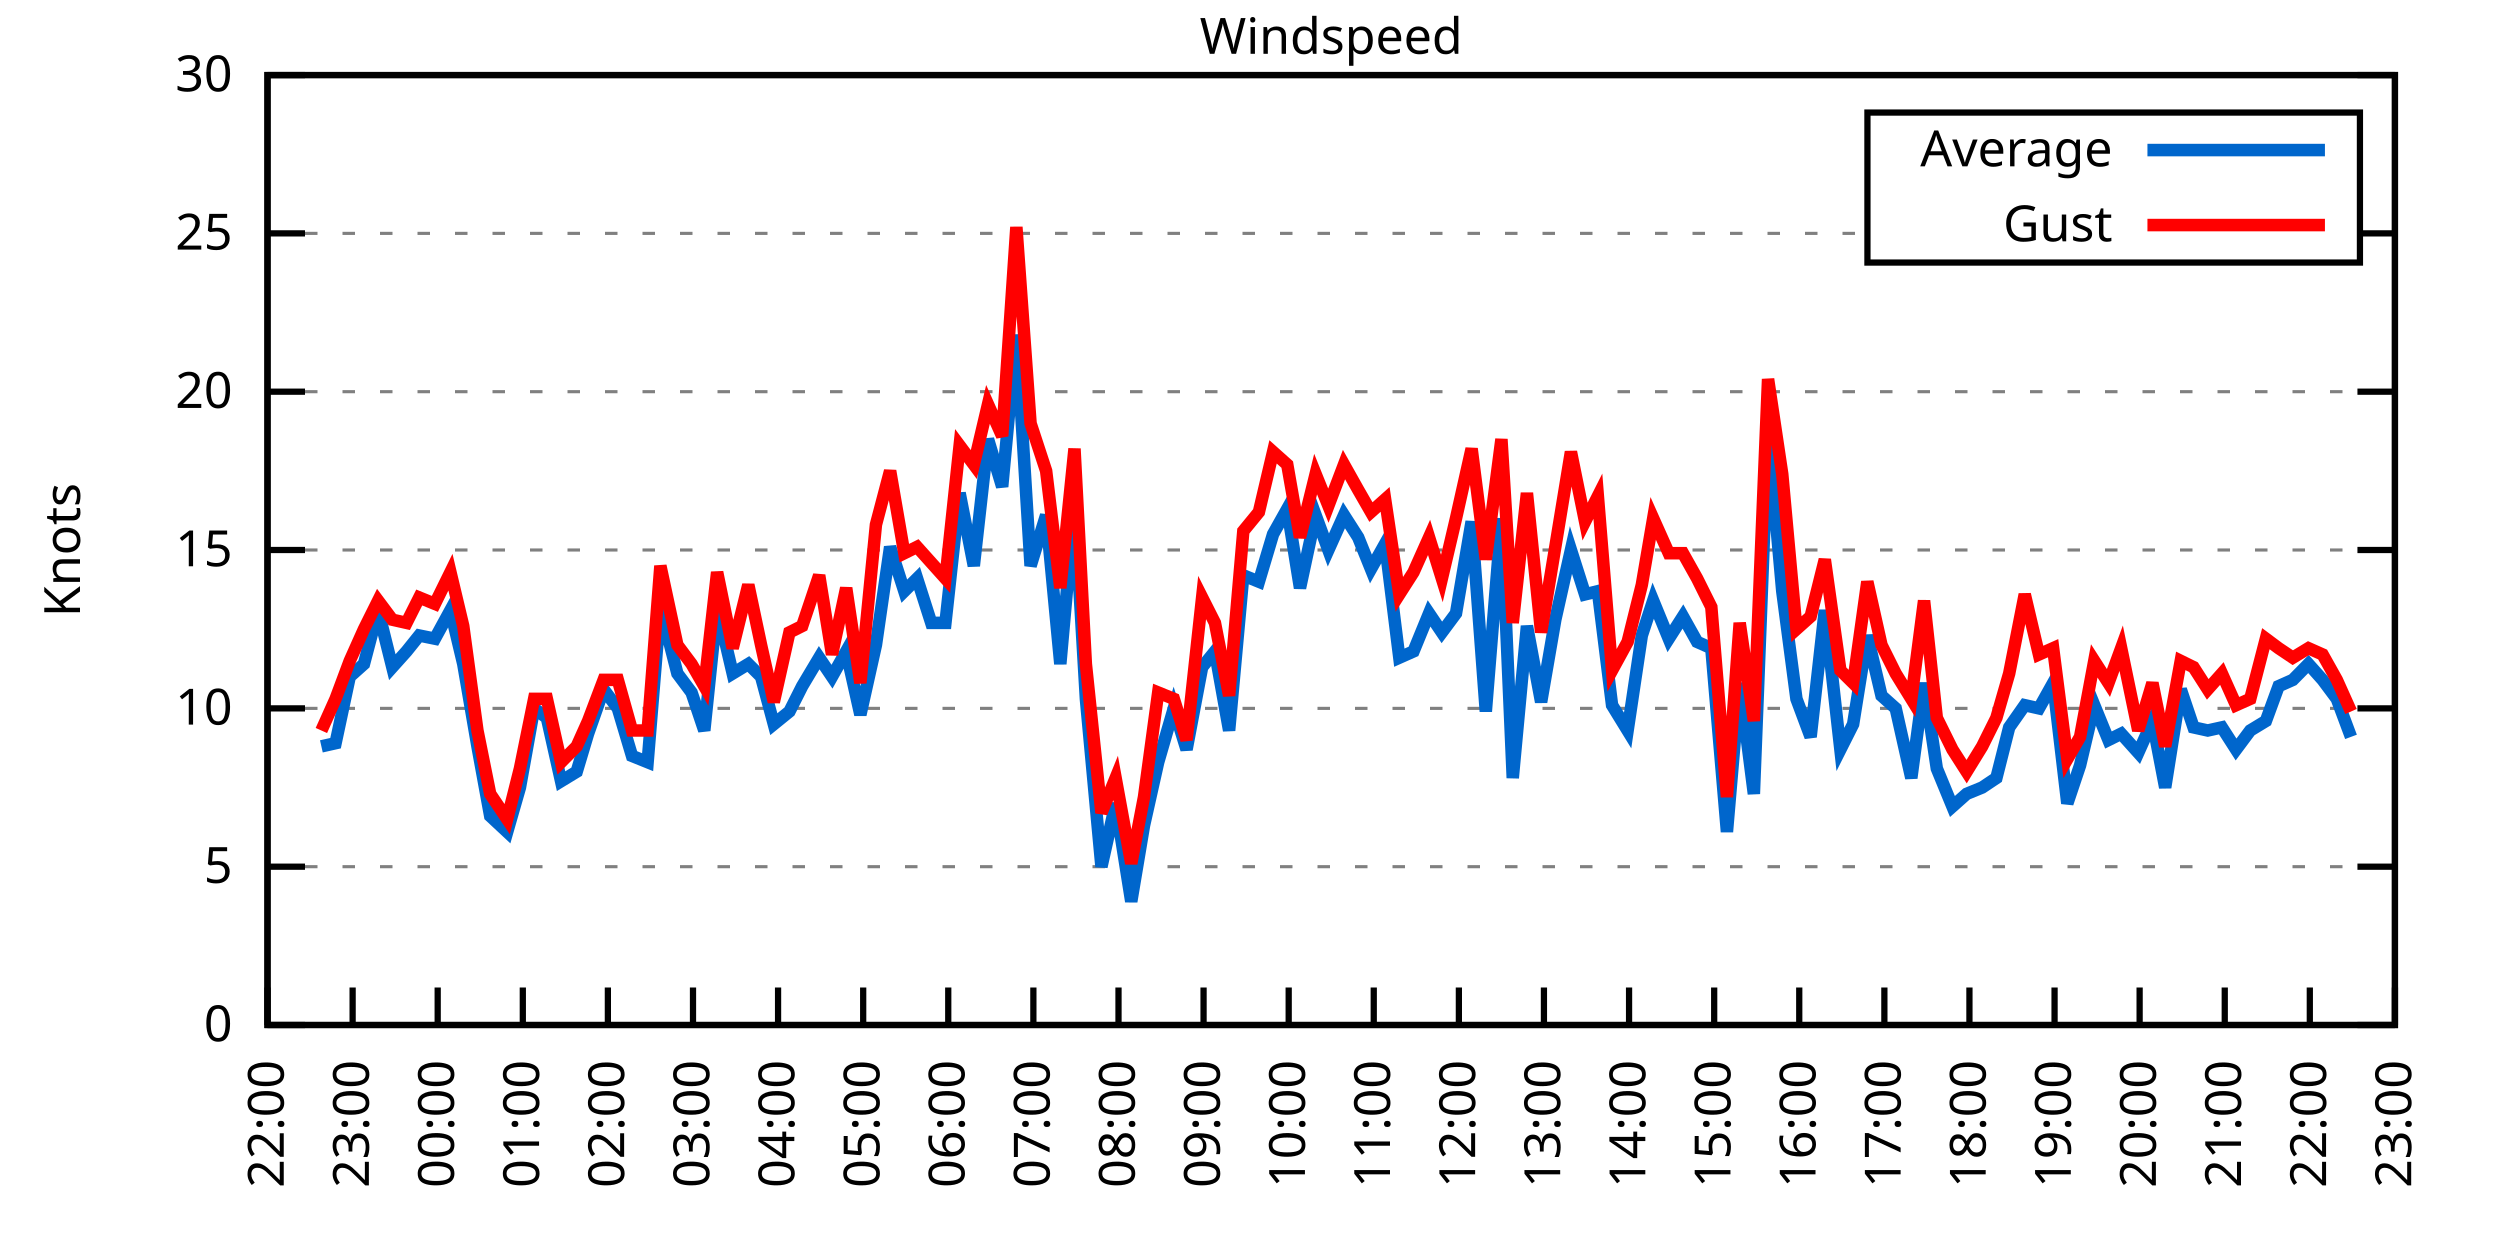
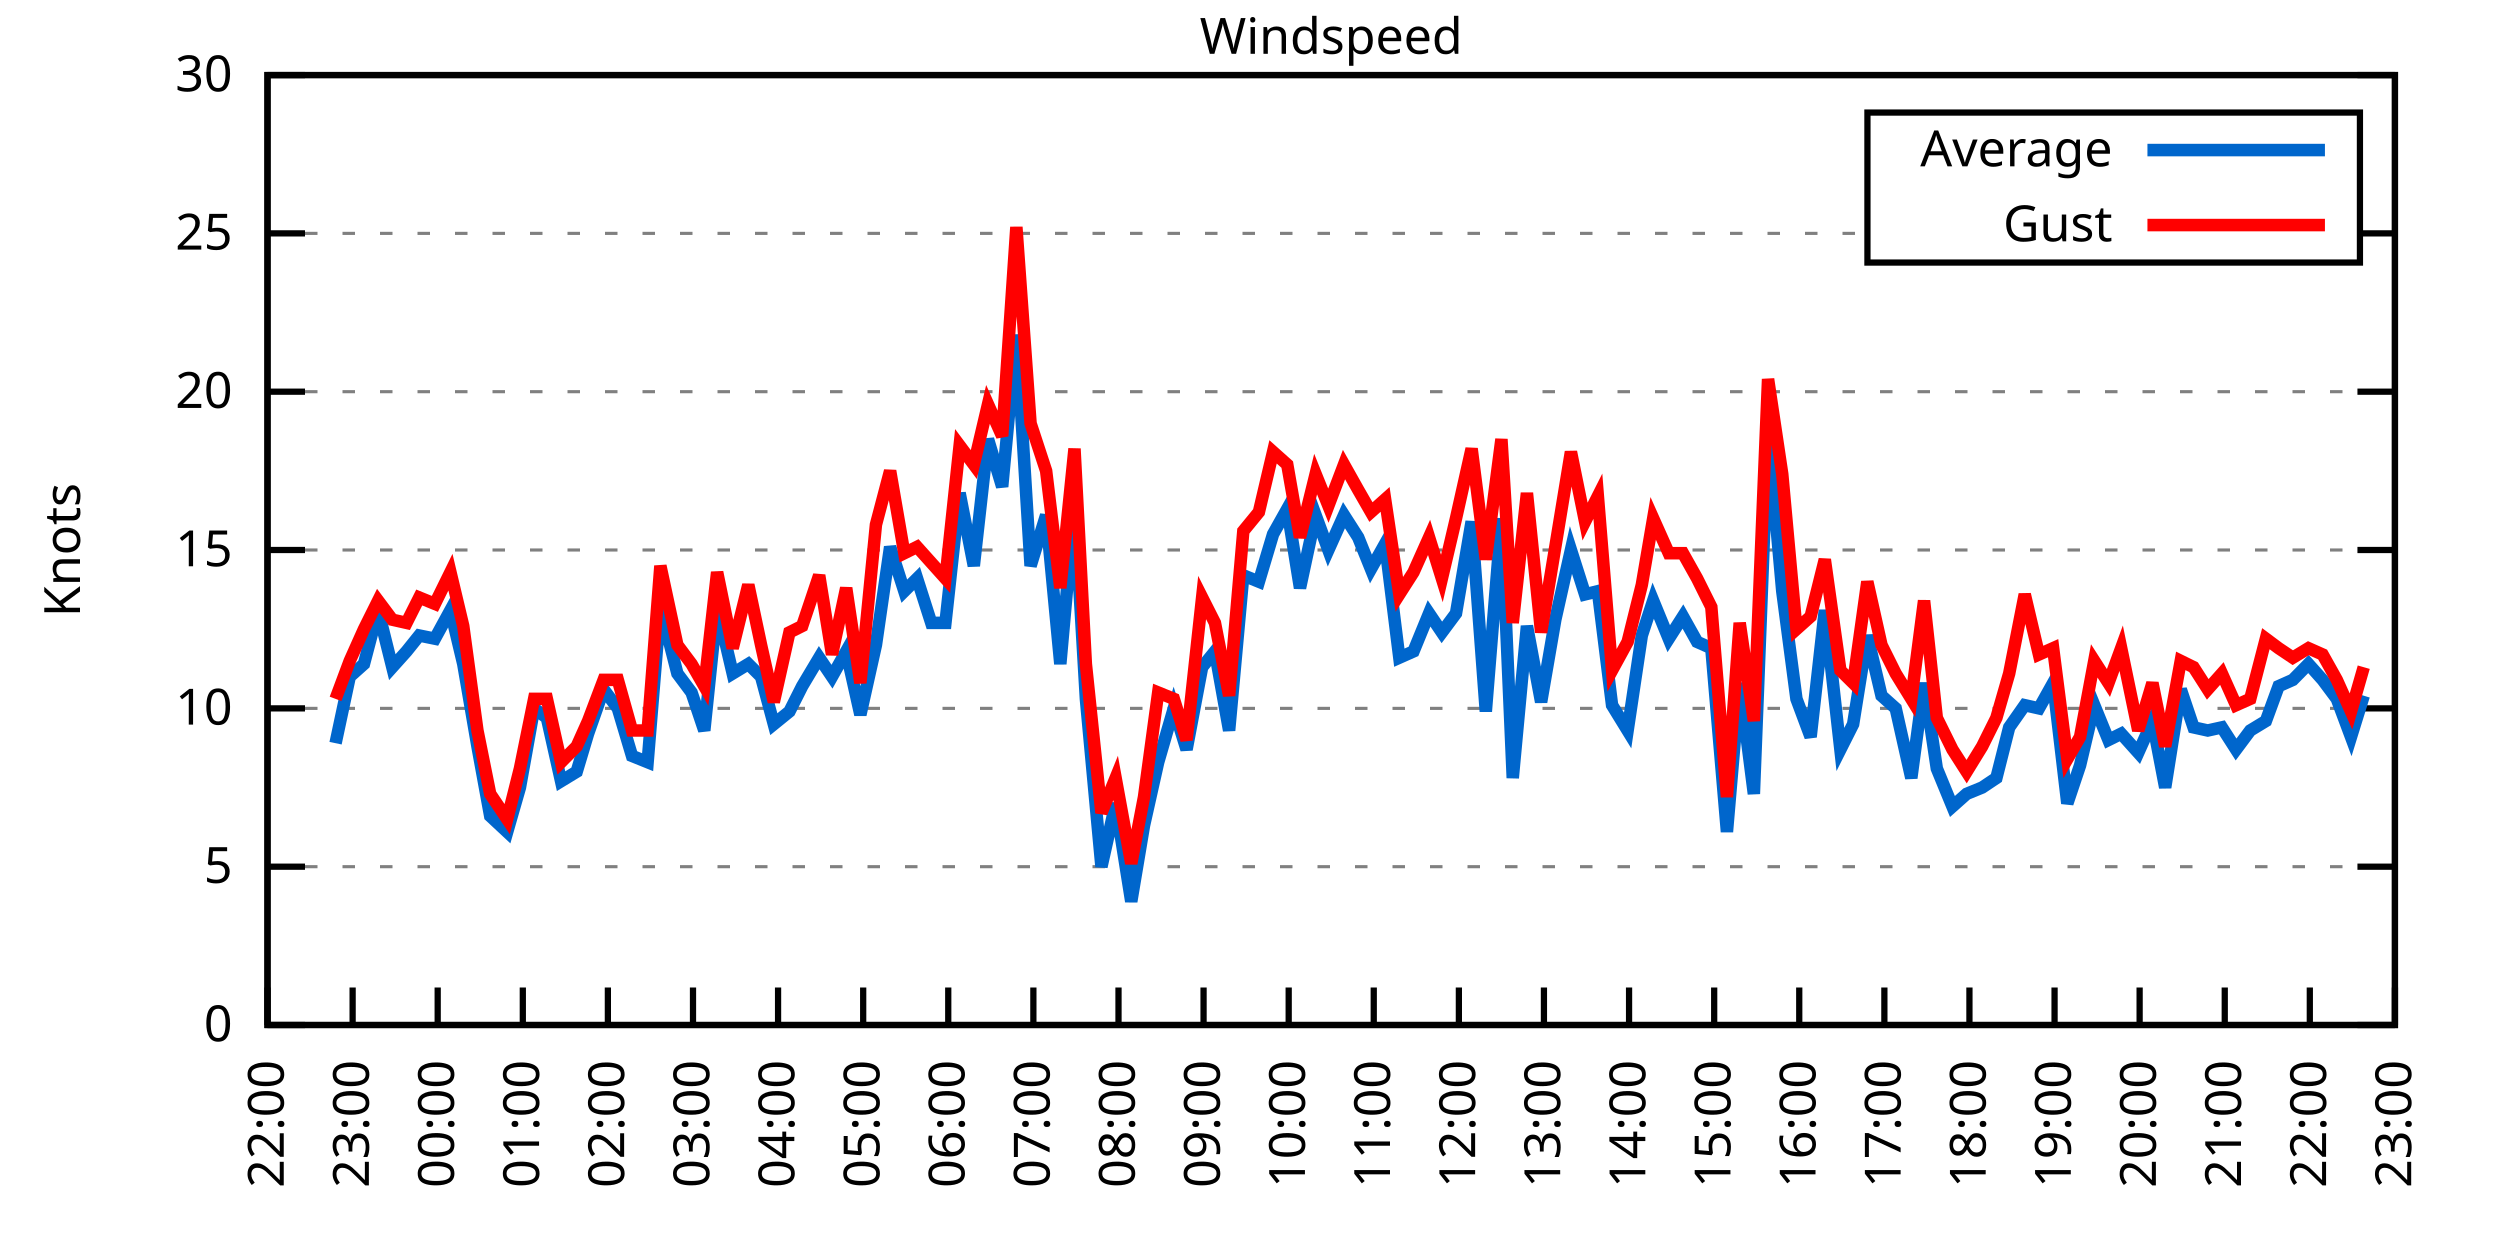
<svg xmlns="http://www.w3.org/2000/svg" xmlns:xlink="http://www.w3.org/1999/xlink" width="400" height="200" viewBox="0 0 400 200">
  <g id="gnuplot_canvas">
    <rect x="0" y="0" width="400" height="200" fill="none" />
    <defs>
      <circle id="gpDot" r="0.5" stroke-width="0.5" stroke="currentColor" />
      <path id="gpPt0" stroke-width="0.333" stroke="currentColor" d="M-1,0 h2 M0,-1 v2" />
      <path id="gpPt1" stroke-width="0.333" stroke="currentColor" d="M-1,-1 L1,1 M1,-1 L-1,1" />
      <path id="gpPt2" stroke-width="0.333" stroke="currentColor" d="M-1,0 L1,0 M0,-1 L0,1 M-1,-1 L1,1 M-1,1 L1,-1" />
      <rect id="gpPt3" stroke-width="0.333" stroke="currentColor" x="-1" y="-1" width="2" height="2" />
      <rect id="gpPt4" stroke-width="0.333" stroke="currentColor" fill="currentColor" x="-1" y="-1" width="2" height="2" />
      <circle id="gpPt5" stroke-width="0.333" stroke="currentColor" cx="0" cy="0" r="1" />
      <use xlink:href="#gpPt5" id="gpPt6" fill="currentColor" stroke="none" />
      <path id="gpPt7" stroke-width="0.333" stroke="currentColor" d="M0,-1.33 L-1.33,0.67 L1.33,0.67 z" />
      <use xlink:href="#gpPt7" id="gpPt8" fill="currentColor" stroke="none" />
      <use xlink:href="#gpPt7" id="gpPt9" stroke="currentColor" transform="rotate(180)" />
      <use xlink:href="#gpPt9" id="gpPt10" fill="currentColor" stroke="none" />
      <use xlink:href="#gpPt3" id="gpPt11" stroke="currentColor" transform="rotate(45)" />
      <use xlink:href="#gpPt11" id="gpPt12" fill="currentColor" stroke="none" />
      <path id="gpPt13" stroke-width="0.333" stroke="currentColor" d="M0,1.330 L1.265,0.411 L0.782,-1.067 L-0.782,-1.076 L-1.265,0.411 z" />
      <use xlink:href="#gpPt13" id="gpPt14" fill="currentColor" stroke="none" />
      <filter id="textbox" filterUnits="objectBoundingBox" x="0" y="0" height="1" width="1">
        <feFlood flood-color="white" flood-opacity="1" result="bgnd" />
        <feComposite in="SourceGraphic" in2="bgnd" operator="atop" />
      </filter>
      <filter id="greybox" filterUnits="objectBoundingBox" x="0" y="0" height="1" width="1">
        <feFlood flood-color="lightgrey" flood-opacity="1" result="grey" />
        <feComposite in="SourceGraphic" in2="grey" operator="atop" />
      </filter>
    </defs>
    <g fill="none" color="white" stroke="currentColor" stroke-width="1.00" stroke-linecap="butt" stroke-linejoin="miter">
</g>
    <g fill="none" color="black" stroke="currentColor" stroke-width="1.00" stroke-linecap="butt" stroke-linejoin="miter">
      <g stroke="none" shape-rendering="crispEdges">
        <polygon fill="rgb(255, 255, 255)" points="42.80,164.00 383.18,164.00 383.18,12.02 42.80,12.02 " />
      </g>
    </g>
    <g fill="none" color="black" stroke="currentColor" stroke-width="1.00" stroke-linecap="butt" stroke-linejoin="miter">
</g>
    <g fill="none" color="black" stroke="black" stroke-width="0.50" stroke-linecap="butt" stroke-linejoin="miter">
</g>
    <g fill="none" color="gray" stroke="currentColor" stroke-width="0.50" stroke-linecap="butt" stroke-linejoin="miter">
      <path stroke="gray" stroke-dasharray="2,4" class="gridline" d="M42.80,164.00 L383.19,164.00  " />
    </g>
    <g fill="none" color="gray" stroke="gray" stroke-width="1.00" stroke-linecap="butt" stroke-linejoin="miter">
</g>
    <g fill="none" color="black" stroke="currentColor" stroke-width="1.00" stroke-linecap="butt" stroke-linejoin="miter">
      <path stroke="black" d="M42.80,164.00 L48.80,164.00 M383.19,164.00 L377.19,164.00  " />
      <g transform="translate(37.20,166.60)" stroke="none" fill="black" font-family="Sans" font-size="8.00" text-anchor="end">
        <text>
          <tspan font-family="Sans"> 0</tspan>
        </text>
      </g>
    </g>
    <g fill="none" color="black" stroke="currentColor" stroke-width="1.00" stroke-linecap="butt" stroke-linejoin="miter">
</g>
    <g fill="none" color="black" stroke="black" stroke-width="0.50" stroke-linecap="butt" stroke-linejoin="miter">
</g>
    <g fill="none" color="gray" stroke="currentColor" stroke-width="0.50" stroke-linecap="butt" stroke-linejoin="miter">
      <path stroke="gray" stroke-dasharray="2,4" class="gridline" d="M42.80,138.67 L383.19,138.67  " />
    </g>
    <g fill="none" color="gray" stroke="gray" stroke-width="1.00" stroke-linecap="butt" stroke-linejoin="miter">
</g>
    <g fill="none" color="black" stroke="currentColor" stroke-width="1.00" stroke-linecap="butt" stroke-linejoin="miter">
      <path stroke="black" d="M42.80,138.67 L48.80,138.67 M383.19,138.67 L377.19,138.67  " />
      <g transform="translate(37.20,141.27)" stroke="none" fill="black" font-family="Sans" font-size="8.00" text-anchor="end">
        <text>
          <tspan font-family="Sans"> 5</tspan>
        </text>
      </g>
    </g>
    <g fill="none" color="black" stroke="currentColor" stroke-width="1.00" stroke-linecap="butt" stroke-linejoin="miter">
</g>
    <g fill="none" color="black" stroke="black" stroke-width="0.50" stroke-linecap="butt" stroke-linejoin="miter">
</g>
    <g fill="none" color="gray" stroke="currentColor" stroke-width="0.50" stroke-linecap="butt" stroke-linejoin="miter">
      <path stroke="gray" stroke-dasharray="2,4" class="gridline" d="M42.80,113.34 L383.19,113.34  " />
    </g>
    <g fill="none" color="gray" stroke="gray" stroke-width="1.00" stroke-linecap="butt" stroke-linejoin="miter">
</g>
    <g fill="none" color="black" stroke="currentColor" stroke-width="1.00" stroke-linecap="butt" stroke-linejoin="miter">
      <path stroke="black" d="M42.80,113.34 L48.80,113.34 M383.19,113.34 L377.19,113.34  " />
      <g transform="translate(37.20,115.94)" stroke="none" fill="black" font-family="Sans" font-size="8.00" text-anchor="end">
        <text>
          <tspan font-family="Sans"> 10</tspan>
        </text>
      </g>
    </g>
    <g fill="none" color="black" stroke="currentColor" stroke-width="1.00" stroke-linecap="butt" stroke-linejoin="miter">
</g>
    <g fill="none" color="black" stroke="black" stroke-width="0.50" stroke-linecap="butt" stroke-linejoin="miter">
</g>
    <g fill="none" color="gray" stroke="currentColor" stroke-width="0.50" stroke-linecap="butt" stroke-linejoin="miter">
      <path stroke="gray" stroke-dasharray="2,4" class="gridline" d="M42.80,88.00 L383.19,88.00  " />
    </g>
    <g fill="none" color="gray" stroke="gray" stroke-width="1.00" stroke-linecap="butt" stroke-linejoin="miter">
</g>
    <g fill="none" color="black" stroke="currentColor" stroke-width="1.00" stroke-linecap="butt" stroke-linejoin="miter">
      <path stroke="black" d="M42.80,88.00 L48.80,88.00 M383.19,88.00 L377.19,88.00  " />
      <g transform="translate(37.20,90.60)" stroke="none" fill="black" font-family="Sans" font-size="8.00" text-anchor="end">
        <text>
          <tspan font-family="Sans"> 15</tspan>
        </text>
      </g>
    </g>
    <g fill="none" color="black" stroke="currentColor" stroke-width="1.00" stroke-linecap="butt" stroke-linejoin="miter">
</g>
    <g fill="none" color="black" stroke="black" stroke-width="0.50" stroke-linecap="butt" stroke-linejoin="miter">
</g>
    <g fill="none" color="gray" stroke="currentColor" stroke-width="0.50" stroke-linecap="butt" stroke-linejoin="miter">
      <path stroke="gray" stroke-dasharray="2,4" class="gridline" d="M42.80,62.67 L383.19,62.67  " />
    </g>
    <g fill="none" color="gray" stroke="gray" stroke-width="1.00" stroke-linecap="butt" stroke-linejoin="miter">
</g>
    <g fill="none" color="black" stroke="currentColor" stroke-width="1.00" stroke-linecap="butt" stroke-linejoin="miter">
      <path stroke="black" d="M42.80,62.67 L48.80,62.67 M383.19,62.67 L377.19,62.67  " />
      <g transform="translate(37.20,65.27)" stroke="none" fill="black" font-family="Sans" font-size="8.00" text-anchor="end">
        <text>
          <tspan font-family="Sans"> 20</tspan>
        </text>
      </g>
    </g>
    <g fill="none" color="black" stroke="currentColor" stroke-width="1.00" stroke-linecap="butt" stroke-linejoin="miter">
</g>
    <g fill="none" color="black" stroke="black" stroke-width="0.50" stroke-linecap="butt" stroke-linejoin="miter">
</g>
    <g fill="none" color="gray" stroke="currentColor" stroke-width="0.50" stroke-linecap="butt" stroke-linejoin="miter">
      <path stroke="gray" stroke-dasharray="2,4" class="gridline" d="M42.80,37.34 L298.79,37.34 M377.59,37.34 L383.19,37.34  " />
    </g>
    <g fill="none" color="gray" stroke="gray" stroke-width="1.00" stroke-linecap="butt" stroke-linejoin="miter">
</g>
    <g fill="none" color="black" stroke="currentColor" stroke-width="1.00" stroke-linecap="butt" stroke-linejoin="miter">
      <path stroke="black" d="M42.80,37.34 L48.80,37.34 M383.19,37.34 L377.19,37.34  " />
      <g transform="translate(37.20,39.94)" stroke="none" fill="black" font-family="Sans" font-size="8.00" text-anchor="end">
        <text>
          <tspan font-family="Sans"> 25</tspan>
        </text>
      </g>
    </g>
    <g fill="none" color="black" stroke="currentColor" stroke-width="1.00" stroke-linecap="butt" stroke-linejoin="miter">
</g>
    <g fill="none" color="black" stroke="black" stroke-width="0.50" stroke-linecap="butt" stroke-linejoin="miter">
</g>
    <g fill="none" color="gray" stroke="currentColor" stroke-width="0.50" stroke-linecap="butt" stroke-linejoin="miter">
      <path stroke="gray" stroke-dasharray="2,4" class="gridline" d="M42.80,12.01 L383.19,12.01  " />
    </g>
    <g fill="none" color="gray" stroke="gray" stroke-width="1.00" stroke-linecap="butt" stroke-linejoin="miter">
</g>
    <g fill="none" color="black" stroke="currentColor" stroke-width="1.00" stroke-linecap="butt" stroke-linejoin="miter">
      <path stroke="black" d="M42.80,12.01 L48.80,12.01 M383.19,12.01 L377.19,12.01  " />
      <g transform="translate(37.20,14.61)" stroke="none" fill="black" font-family="Sans" font-size="8.00" text-anchor="end">
        <text>
          <tspan font-family="Sans"> 30</tspan>
        </text>
      </g>
    </g>
    <g fill="none" color="black" stroke="currentColor" stroke-width="1.00" stroke-linecap="butt" stroke-linejoin="miter">
      <path stroke="black" d="M42.80,164.00 L42.80,158.00  " />
      <g transform="translate(45.40,169.60) rotate(270.00)" stroke="none" fill="black" font-family="Sans" font-size="8.00" text-anchor="end">
        <text>
          <tspan font-family="Sans">22:00</tspan>
        </text>
      </g>
    </g>
    <g fill="none" color="black" stroke="currentColor" stroke-width="1.00" stroke-linecap="butt" stroke-linejoin="miter">
      <path stroke="black" d="M56.42,164.00 L56.42,158.00  " />
      <g transform="translate(59.02,169.60) rotate(270.00)" stroke="none" fill="black" font-family="Sans" font-size="8.00" text-anchor="end">
        <text>
          <tspan font-family="Sans">23:00</tspan>
        </text>
      </g>
    </g>
    <g fill="none" color="black" stroke="currentColor" stroke-width="1.00" stroke-linecap="butt" stroke-linejoin="miter">
      <path stroke="black" d="M70.03,164.00 L70.03,158.00  " />
      <g transform="translate(72.63,169.60) rotate(270.00)" stroke="none" fill="black" font-family="Sans" font-size="8.00" text-anchor="end">
        <text>
          <tspan font-family="Sans">00:00</tspan>
        </text>
      </g>
    </g>
    <g fill="none" color="black" stroke="currentColor" stroke-width="1.00" stroke-linecap="butt" stroke-linejoin="miter">
      <path stroke="black" d="M83.65,164.00 L83.65,158.00  " />
      <g transform="translate(86.25,169.60) rotate(270.00)" stroke="none" fill="black" font-family="Sans" font-size="8.00" text-anchor="end">
        <text>
          <tspan font-family="Sans">01:00</tspan>
        </text>
      </g>
    </g>
    <g fill="none" color="black" stroke="currentColor" stroke-width="1.00" stroke-linecap="butt" stroke-linejoin="miter">
      <path stroke="black" d="M97.26,164.00 L97.26,158.00  " />
      <g transform="translate(99.86,169.60) rotate(270.00)" stroke="none" fill="black" font-family="Sans" font-size="8.00" text-anchor="end">
        <text>
          <tspan font-family="Sans">02:00</tspan>
        </text>
      </g>
    </g>
    <g fill="none" color="black" stroke="currentColor" stroke-width="1.00" stroke-linecap="butt" stroke-linejoin="miter">
      <path stroke="black" d="M110.88,164.00 L110.88,158.00  " />
      <g transform="translate(113.48,169.60) rotate(270.00)" stroke="none" fill="black" font-family="Sans" font-size="8.00" text-anchor="end">
        <text>
          <tspan font-family="Sans">03:00</tspan>
        </text>
      </g>
    </g>
    <g fill="none" color="black" stroke="currentColor" stroke-width="1.00" stroke-linecap="butt" stroke-linejoin="miter">
      <path stroke="black" d="M124.49,164.00 L124.49,158.00  " />
      <g transform="translate(127.09,169.60) rotate(270.00)" stroke="none" fill="black" font-family="Sans" font-size="8.00" text-anchor="end">
        <text>
          <tspan font-family="Sans">04:00</tspan>
        </text>
      </g>
    </g>
    <g fill="none" color="black" stroke="currentColor" stroke-width="1.00" stroke-linecap="butt" stroke-linejoin="miter">
      <path stroke="black" d="M138.11,164.00 L138.11,158.00  " />
      <g transform="translate(140.71,169.60) rotate(270.00)" stroke="none" fill="black" font-family="Sans" font-size="8.00" text-anchor="end">
        <text>
          <tspan font-family="Sans">05:00</tspan>
        </text>
      </g>
    </g>
    <g fill="none" color="black" stroke="currentColor" stroke-width="1.00" stroke-linecap="butt" stroke-linejoin="miter">
      <path stroke="black" d="M151.72,164.00 L151.72,158.00  " />
      <g transform="translate(154.32,169.60) rotate(270.00)" stroke="none" fill="black" font-family="Sans" font-size="8.00" text-anchor="end">
        <text>
          <tspan font-family="Sans">06:00</tspan>
        </text>
      </g>
    </g>
    <g fill="none" color="black" stroke="currentColor" stroke-width="1.00" stroke-linecap="butt" stroke-linejoin="miter">
      <path stroke="black" d="M165.34,164.00 L165.34,158.00  " />
      <g transform="translate(167.94,169.60) rotate(270.00)" stroke="none" fill="black" font-family="Sans" font-size="8.00" text-anchor="end">
        <text>
          <tspan font-family="Sans">07:00</tspan>
        </text>
      </g>
    </g>
    <g fill="none" color="black" stroke="currentColor" stroke-width="1.00" stroke-linecap="butt" stroke-linejoin="miter">
      <path stroke="black" d="M178.96,164.00 L178.96,158.00  " />
      <g transform="translate(181.56,169.60) rotate(270.00)" stroke="none" fill="black" font-family="Sans" font-size="8.00" text-anchor="end">
        <text>
          <tspan font-family="Sans">08:00</tspan>
        </text>
      </g>
    </g>
    <g fill="none" color="black" stroke="currentColor" stroke-width="1.00" stroke-linecap="butt" stroke-linejoin="miter">
      <path stroke="black" d="M192.57,164.00 L192.57,158.00  " />
      <g transform="translate(195.17,169.60) rotate(270.00)" stroke="none" fill="black" font-family="Sans" font-size="8.00" text-anchor="end">
        <text>
          <tspan font-family="Sans">09:00</tspan>
        </text>
      </g>
    </g>
    <g fill="none" color="black" stroke="currentColor" stroke-width="1.00" stroke-linecap="butt" stroke-linejoin="miter">
      <path stroke="black" d="M206.19,164.00 L206.19,158.00  " />
      <g transform="translate(208.79,169.60) rotate(270.00)" stroke="none" fill="black" font-family="Sans" font-size="8.00" text-anchor="end">
        <text>
          <tspan font-family="Sans">10:00</tspan>
        </text>
      </g>
    </g>
    <g fill="none" color="black" stroke="currentColor" stroke-width="1.00" stroke-linecap="butt" stroke-linejoin="miter">
      <path stroke="black" d="M219.80,164.00 L219.80,158.00  " />
      <g transform="translate(222.40,169.60) rotate(270.00)" stroke="none" fill="black" font-family="Sans" font-size="8.00" text-anchor="end">
        <text>
          <tspan font-family="Sans">11:00</tspan>
        </text>
      </g>
    </g>
    <g fill="none" color="black" stroke="currentColor" stroke-width="1.00" stroke-linecap="butt" stroke-linejoin="miter">
      <path stroke="black" d="M233.42,164.00 L233.42,158.00  " />
      <g transform="translate(236.02,169.60) rotate(270.00)" stroke="none" fill="black" font-family="Sans" font-size="8.00" text-anchor="end">
        <text>
          <tspan font-family="Sans">12:00</tspan>
        </text>
      </g>
    </g>
    <g fill="none" color="black" stroke="currentColor" stroke-width="1.00" stroke-linecap="butt" stroke-linejoin="miter">
      <path stroke="black" d="M247.03,164.00 L247.03,158.00  " />
      <g transform="translate(249.63,169.60) rotate(270.00)" stroke="none" fill="black" font-family="Sans" font-size="8.00" text-anchor="end">
        <text>
          <tspan font-family="Sans">13:00</tspan>
        </text>
      </g>
    </g>
    <g fill="none" color="black" stroke="currentColor" stroke-width="1.00" stroke-linecap="butt" stroke-linejoin="miter">
      <path stroke="black" d="M260.65,164.00 L260.65,158.00  " />
      <g transform="translate(263.25,169.60) rotate(270.00)" stroke="none" fill="black" font-family="Sans" font-size="8.00" text-anchor="end">
        <text>
          <tspan font-family="Sans">14:00</tspan>
        </text>
      </g>
    </g>
    <g fill="none" color="black" stroke="currentColor" stroke-width="1.00" stroke-linecap="butt" stroke-linejoin="miter">
      <path stroke="black" d="M274.27,164.00 L274.27,158.00  " />
      <g transform="translate(276.87,169.60) rotate(270.00)" stroke="none" fill="black" font-family="Sans" font-size="8.00" text-anchor="end">
        <text>
          <tspan font-family="Sans">15:00</tspan>
        </text>
      </g>
    </g>
    <g fill="none" color="black" stroke="currentColor" stroke-width="1.00" stroke-linecap="butt" stroke-linejoin="miter">
      <path stroke="black" d="M287.88,164.00 L287.88,158.00  " />
      <g transform="translate(290.48,169.60) rotate(270.00)" stroke="none" fill="black" font-family="Sans" font-size="8.00" text-anchor="end">
        <text>
          <tspan font-family="Sans">16:00</tspan>
        </text>
      </g>
    </g>
    <g fill="none" color="black" stroke="currentColor" stroke-width="1.00" stroke-linecap="butt" stroke-linejoin="miter">
      <path stroke="black" d="M301.50,164.00 L301.50,158.00  " />
      <g transform="translate(304.10,169.60) rotate(270.00)" stroke="none" fill="black" font-family="Sans" font-size="8.00" text-anchor="end">
        <text>
          <tspan font-family="Sans">17:00</tspan>
        </text>
      </g>
    </g>
    <g fill="none" color="black" stroke="currentColor" stroke-width="1.00" stroke-linecap="butt" stroke-linejoin="miter">
      <path stroke="black" d="M315.11,164.00 L315.11,158.00  " />
      <g transform="translate(317.71,169.60) rotate(270.00)" stroke="none" fill="black" font-family="Sans" font-size="8.00" text-anchor="end">
        <text>
          <tspan font-family="Sans">18:00</tspan>
        </text>
      </g>
    </g>
    <g fill="none" color="black" stroke="currentColor" stroke-width="1.00" stroke-linecap="butt" stroke-linejoin="miter">
      <path stroke="black" d="M328.73,164.00 L328.73,158.00  " />
      <g transform="translate(331.33,169.60) rotate(270.00)" stroke="none" fill="black" font-family="Sans" font-size="8.00" text-anchor="end">
        <text>
          <tspan font-family="Sans">19:00</tspan>
        </text>
      </g>
    </g>
    <g fill="none" color="black" stroke="currentColor" stroke-width="1.00" stroke-linecap="butt" stroke-linejoin="miter">
      <path stroke="black" d="M342.34,164.00 L342.34,158.00  " />
      <g transform="translate(344.94,169.60) rotate(270.00)" stroke="none" fill="black" font-family="Sans" font-size="8.00" text-anchor="end">
        <text>
          <tspan font-family="Sans">20:00</tspan>
        </text>
      </g>
    </g>
    <g fill="none" color="black" stroke="currentColor" stroke-width="1.00" stroke-linecap="butt" stroke-linejoin="miter">
      <path stroke="black" d="M355.96,164.00 L355.96,158.00  " />
      <g transform="translate(358.56,169.60) rotate(270.00)" stroke="none" fill="black" font-family="Sans" font-size="8.00" text-anchor="end">
        <text>
          <tspan font-family="Sans">21:00</tspan>
        </text>
      </g>
    </g>
    <g fill="none" color="black" stroke="currentColor" stroke-width="1.00" stroke-linecap="butt" stroke-linejoin="miter">
      <path stroke="black" d="M369.57,164.00 L369.57,158.00  " />
      <g transform="translate(372.17,169.60) rotate(270.00)" stroke="none" fill="black" font-family="Sans" font-size="8.00" text-anchor="end">
        <text>
          <tspan font-family="Sans">22:00</tspan>
        </text>
      </g>
    </g>
    <g fill="none" color="black" stroke="currentColor" stroke-width="1.00" stroke-linecap="butt" stroke-linejoin="miter">
      <path stroke="black" d="M383.19,164.00 L383.19,158.00  " />
      <g transform="translate(385.79,169.60) rotate(270.00)" stroke="none" fill="black" font-family="Sans" font-size="8.00" text-anchor="end">
        <text>
          <tspan font-family="Sans">23:00</tspan>
        </text>
      </g>
    </g>
    <g fill="none" color="black" stroke="currentColor" stroke-width="1.00" stroke-linecap="butt" stroke-linejoin="miter">
</g>
    <g fill="none" color="black" stroke="currentColor" stroke-width="1.00" stroke-linecap="butt" stroke-linejoin="miter">
      <path stroke="black" d="M42.80,12.01 L42.80,164.00 L383.19,164.00 L383.19,12.01 L42.80,12.01 Z  " />
    </g>
    <g fill="none" color="black" stroke="currentColor" stroke-width="1.00" stroke-linecap="butt" stroke-linejoin="miter">
</g>
    <g fill="none" color="black" stroke="currentColor" stroke-width="1.00" stroke-linecap="butt" stroke-linejoin="miter">
      <path stroke="black" d="M298.79,42.01 L298.79,18.01 L377.59,18.01 L377.59,42.01 L298.79,42.01 Z  " />
    </g>
    <g id="Windspeed_plot_1">
      <g fill="none" color="white" stroke="black" stroke-width="2.00" stroke-linecap="butt" stroke-linejoin="miter">
</g>
      <g fill="none" color="black" stroke="currentColor" stroke-width="2.00" stroke-linecap="butt" stroke-linejoin="miter">
        <g transform="translate(337.99,26.61)" stroke="none" fill="black" font-family="Sans" font-size="8.00" text-anchor="end">
          <text>
            <tspan font-family="Sans">Average</tspan>
          </text>
        </g>
      </g>
      <g fill="none" color="black" stroke="currentColor" stroke-width="2.00" stroke-linecap="butt" stroke-linejoin="miter">
-         <path stroke="rgb(  0, 102, 204)" d="M343.59,24.01 L371.99,24.01 M51.42,119.42 L53.69,118.91 L55.96,108.27 L58.23,106.24 L60.50,97.63 L62.77,106.75   L65.04,104.22 L67.08,101.68 L69.58,102.19 L72.07,97.63 L74.12,106.24 L76.39,119.42 L78.43,130.56 L81.15,133.10   L83.19,126.00 L85.46,113.34 L87.50,114.86 L89.77,124.99 L92.27,123.47 L94.09,117.39 L96.58,110.30 L98.85,113.34   L101.12,120.94 L103.62,121.95 L105.66,97.12 L108.38,107.76 L110.65,110.80 L112.69,116.88 L114.74,97.12 L117.23,107.76   L119.73,106.24 L121.77,108.27 L123.81,115.87 L126.31,113.84 L128.35,109.79 L131.07,105.23 L133.12,108.27 L135.39,104.22   L137.66,114.35 L140.15,103.20 L142.42,87.50 L144.69,94.59 L146.73,92.56 L149.00,99.66 L151.27,99.66 L153.54,78.89   L155.81,90.54 L158.08,70.27 L160.35,77.87 L162.62,53.55 L164.89,90.54 L167.38,82.43 L169.65,106.24 L171.92,80.91   L173.74,111.82 L176.23,138.67 L178.50,128.54 L181.00,144.24 L183.04,132.08 L185.31,121.95 L187.81,113.34 L189.85,119.92   L192.34,106.75 L194.39,104.22 L196.66,116.88 L198.93,92.06 L201.42,93.07 L203.69,85.47 L205.96,81.42 L208.00,94.08   L210.50,82.43 L212.54,88.00 L215.04,82.43 L217.31,85.98 L219.35,91.04 L221.62,86.99 L223.89,105.23 L226.16,104.22   L228.65,98.14 L230.70,101.18 L232.96,98.14 L235.46,83.45 L237.73,113.84 L240.23,82.94 L242.04,124.48 L244.31,100.16   L246.58,112.32 L248.85,99.15 L251.35,88.00 L253.61,95.10 L255.66,94.59 L257.93,112.83 L260.42,116.88 L262.69,101.68   L264.51,96.11 L267.00,102.19 L269.27,98.64 L271.54,102.70 L273.81,103.71 L276.31,133.10 L278.35,109.28 L280.62,127.02   L282.89,69.26 L285.16,94.59 L287.43,111.82 L289.70,117.90 L291.97,97.63 L294.46,119.92 L296.50,115.87 L298.77,101.68   L301.04,111.31 L303.31,113.34 L305.81,124.48 L307.85,109.28 L309.89,122.96 L312.39,129.04 L314.66,127.02 L317.15,126.00   L319.42,124.48 L321.47,116.38 L323.96,112.83 L326.23,113.34 L328.50,109.28 L330.77,128.54 L332.81,122.46 L335.08,112.83   L337.35,118.40 L339.39,117.39 L342.12,120.43 L344.39,115.36 L346.43,126.00 L348.92,110.30 L350.97,116.38 L353.24,116.88   L355.50,116.38 L357.77,119.92 L360.04,116.88 L362.54,115.36 L364.58,109.79 L366.85,108.78 L369.35,106.24 L371.62,108.78   L373.89,111.82 L376.16,117.90  " />
+         <path stroke="rgb(  0, 102, 204)" d="M343.59,24.01 L371.99,24.01 M53.69,118.91 L55.96,108.27 L58.23,106.24 L60.50,97.63 L62.77,106.75 L65.04,104.22   L67.08,101.68 L69.58,102.19 L72.07,97.63 L74.12,106.24 L76.39,119.42 L78.43,130.56 L81.15,133.10 L83.19,126.00   L85.46,113.34 L87.50,114.86 L89.77,124.99 L92.27,123.47 L94.09,117.39 L96.58,110.30 L98.85,113.34 L101.12,120.94   L103.62,121.95 L105.66,97.12 L108.38,107.76 L110.65,110.80 L112.69,116.88 L114.74,97.12 L117.23,107.76 L119.73,106.24   L121.77,108.27 L123.81,115.87 L126.31,113.84 L128.35,109.79 L131.07,105.23 L133.12,108.27 L135.39,104.22 L137.66,114.35   L140.15,103.20 L142.42,87.50 L144.69,94.59 L146.73,92.56 L149.00,99.66 L151.27,99.66 L153.54,78.89 L155.81,90.54   L158.08,70.27 L160.35,77.87 L162.62,53.55 L164.89,90.54 L167.38,82.43 L169.65,106.24 L171.92,80.91 L173.74,111.82   L176.23,138.67 L178.50,128.54 L181.00,144.24 L183.04,132.08 L185.31,121.95 L187.81,113.34 L189.85,119.92 L192.34,106.75   L194.39,104.22 L196.66,116.88 L198.93,92.06 L201.42,93.07 L203.69,85.47 L205.96,81.42 L208.00,94.08 L210.50,82.43   L212.54,88.00 L215.04,82.43 L217.31,85.98 L219.35,91.04 L221.62,86.99 L223.89,105.23 L226.16,104.22 L228.65,98.14   L230.70,101.18 L232.96,98.14 L235.46,83.45 L237.73,113.84 L240.23,82.94 L242.04,124.48 L244.31,100.16 L246.58,112.32   L248.85,99.15 L251.35,88.00 L253.61,95.10 L255.66,94.59 L257.93,112.83 L260.42,116.88 L262.69,101.68 L264.51,96.11   L267.00,102.19 L269.27,98.64 L271.54,102.70 L273.81,103.71 L276.31,133.10 L278.35,109.28 L280.62,127.02 L282.89,69.26   L285.16,94.59 L287.43,111.82 L289.70,117.90 L291.97,97.63 L294.46,119.92 L296.50,115.87 L298.77,101.68 L301.04,111.31   L303.31,113.34 L305.81,124.48 L307.85,109.28 L309.89,122.96 L312.39,129.04 L314.66,127.02 L317.15,126.00 L319.42,124.48   L321.47,116.38 L323.96,112.83 L326.23,113.34 L328.50,109.28 L330.77,128.54 L332.81,122.46 L335.08,112.83 L337.35,118.40   L339.39,117.39 L342.12,120.43 L344.39,115.36 L346.43,126.00 L348.92,110.30 L350.97,116.38 L353.24,116.88 L355.50,116.38   L357.77,119.92 L360.04,116.88 L362.54,115.36 L364.58,109.79 L366.85,108.78 L369.35,106.24 L371.62,108.78 L373.89,111.82   L376.16,117.90 L378.20,111.31  " />
      </g>
    </g>
    <g id="Windspeed_plot_2">
      <g fill="none" color="black" stroke="currentColor" stroke-width="2.00" stroke-linecap="butt" stroke-linejoin="miter">
        <g transform="translate(337.99,38.61)" stroke="none" fill="black" font-family="Sans" font-size="8.00" text-anchor="end">
          <text>
            <tspan font-family="Sans">Gust</tspan>
          </text>
        </g>
      </g>
      <g fill="none" color="black" stroke="currentColor" stroke-width="2.00" stroke-linecap="butt" stroke-linejoin="miter">
-         <path stroke="rgb(255,   0,   0)" d="M343.59,36.01 L371.99,36.01 M51.42,116.88 L53.69,111.82 L55.96,105.74 L58.23,100.67 L60.50,96.11 L62.77,99.15   L65.04,99.66 L67.08,95.60 L69.58,96.62 L72.07,91.55 L74.12,100.16 L76.39,116.88 L78.43,127.02 L81.15,131.07   L83.19,122.96 L85.46,111.82 L87.50,111.82 L89.77,121.95 L92.27,119.42 L94.09,115.36 L96.58,108.78 L98.85,108.78   L101.12,116.88 L103.62,116.88 L105.66,90.54 L108.38,103.20 L110.65,106.24 L112.69,109.79 L114.74,91.55 L117.23,103.71   L119.73,93.58 L121.77,103.20 L123.81,112.32 L126.31,101.18 L128.35,100.16 L131.07,92.06 L133.12,104.72 L135.39,94.08   L137.66,109.28 L140.15,83.95 L142.42,75.34 L144.69,88.51 L146.73,87.50 L149.00,90.03 L151.27,92.56 L153.54,71.29   L155.81,74.33 L158.08,64.70 L160.35,69.77 L162.62,36.33 L164.89,67.74 L167.38,75.34 L169.65,94.08 L171.92,71.79   L173.74,106.24 L176.23,130.06 L178.50,124.48 L181.00,138.16 L183.04,127.52 L185.31,110.80 L187.81,111.82 L189.85,118.40   L192.34,95.60 L194.39,99.66 L196.66,111.31 L198.93,84.97 L201.42,81.93 L203.69,72.30 L205.96,74.33 L208.00,85.98   L210.50,75.85 L212.54,80.91 L215.04,74.33 L217.31,78.38 L219.35,81.93 L221.62,79.90 L223.89,95.10 L226.16,91.55   L228.65,85.98 L230.70,92.56 L232.96,82.94 L235.46,71.79 L237.73,89.52 L240.23,70.27 L242.04,99.66 L244.31,78.89   L246.58,101.18 L248.85,87.50 L251.35,72.30 L253.61,83.45 L255.66,79.39 L257.93,107.26 L260.42,102.70 L262.69,93.58   L264.51,82.94 L267.00,88.51 L269.27,88.51 L271.54,92.56 L273.81,97.12 L276.31,127.52 L278.35,99.66 L280.62,115.36   L282.89,60.65 L285.16,75.85 L287.43,100.67 L289.70,98.64 L291.97,89.52 L294.46,107.26 L296.50,109.28 L298.77,93.07   L301.04,103.20 L303.31,107.76 L305.81,111.82 L307.85,96.11 L309.89,114.86 L312.39,119.92 L314.66,123.47 L317.15,119.42   L319.42,114.86 L321.47,107.76 L323.96,95.10 L326.23,104.72 L328.50,103.71 L330.77,121.44 L332.81,117.90 L335.08,105.74   L337.35,109.28 L339.39,103.71 L342.12,116.88 L344.39,109.28 L346.43,119.42 L348.92,105.74 L350.97,106.75 L353.24,110.30   L355.50,107.76 L357.77,112.83 L360.04,111.82 L362.54,102.19 L364.58,103.71 L366.85,105.23 L369.35,103.71 L371.62,104.72   L373.89,108.78 L376.16,113.84  " />
+         <path stroke="rgb(255,   0,   0)" d="M343.59,36.01 L371.99,36.01 M53.69,111.82 L55.96,105.74 L58.23,100.67 L60.50,96.11 L62.77,99.15 L65.04,99.66   L67.08,95.60 L69.58,96.62 L72.07,91.55 L74.12,100.16 L76.39,116.88 L78.43,127.02 L81.15,131.07 L83.19,122.96   L85.46,111.82 L87.50,111.82 L89.77,121.95 L92.27,119.42 L94.09,115.36 L96.58,108.78 L98.85,108.78 L101.12,116.88   L103.62,116.88 L105.66,90.54 L108.38,103.20 L110.65,106.24 L112.69,109.79 L114.74,91.55 L117.23,103.71 L119.73,93.58   L121.77,103.20 L123.81,112.32 L126.31,101.18 L128.35,100.16 L131.07,92.06 L133.12,104.72 L135.39,94.08 L137.66,109.28   L140.15,83.95 L142.42,75.34 L144.69,88.51 L146.73,87.50 L149.00,90.03 L151.27,92.56 L153.54,71.29 L155.81,74.33   L158.08,64.70 L160.35,69.77 L162.62,36.33 L164.89,67.74 L167.38,75.34 L169.65,94.08 L171.92,71.79 L173.74,106.24   L176.23,130.06 L178.50,124.48 L181.00,138.16 L183.04,127.52 L185.31,110.80 L187.81,111.82 L189.85,118.40 L192.34,95.60   L194.39,99.66 L196.66,111.31 L198.93,84.97 L201.42,81.93 L203.69,72.30 L205.96,74.33 L208.00,85.98 L210.50,75.85   L212.54,80.91 L215.04,74.33 L217.31,78.38 L219.35,81.93 L221.62,79.90 L223.89,95.10 L226.16,91.55 L228.65,85.98   L230.70,92.56 L232.96,82.94 L235.46,71.79 L237.73,89.52 L240.23,70.27 L242.04,99.66 L244.31,78.89 L246.58,101.18   L248.85,87.50 L251.35,72.30 L253.61,83.45 L255.66,79.39 L257.93,107.26 L260.42,102.70 L262.69,93.58 L264.51,82.94   L267.00,88.51 L269.27,88.51 L271.54,92.56 L273.81,97.12 L276.31,127.52 L278.35,99.66 L280.62,115.36 L282.89,60.65   L285.16,75.85 L287.43,100.67 L289.70,98.64 L291.97,89.52 L294.46,107.26 L296.50,109.28 L298.77,93.07 L301.04,103.20   L303.31,107.76 L305.81,111.82 L307.85,96.11 L309.89,114.86 L312.39,119.92 L314.66,123.47 L317.15,119.42 L319.42,114.86   L321.47,107.76 L323.96,95.10 L326.23,104.72 L328.50,103.71 L330.77,121.44 L332.81,117.90 L335.08,105.74 L337.35,109.28   L339.39,103.71 L342.12,116.88 L344.39,109.28 L346.43,119.42 L348.92,105.74 L350.97,106.75 L353.24,110.30 L355.50,107.76   L357.77,112.83 L360.04,111.82 L362.54,102.19 L364.58,103.71 L366.85,105.23 L369.35,103.71 L371.62,104.72 L373.89,108.78   L376.16,113.84 L378.20,106.75  " />
      </g>
    </g>
    <g fill="none" color="black" stroke="currentColor" stroke-width="2.00" stroke-linecap="butt" stroke-linejoin="miter">
</g>
    <g fill="none" color="black" stroke="black" stroke-width="1.00" stroke-linecap="butt" stroke-linejoin="miter">
</g>
    <g fill="none" color="black" stroke="currentColor" stroke-width="1.00" stroke-linecap="butt" stroke-linejoin="miter">
      <path stroke="black" d="M42.80,12.01 L42.80,164.00 L383.19,164.00 L383.19,12.01 L42.80,12.01 Z  " />
      <g transform="translate(12.80,88.01) rotate(270.00)" stroke="none" fill="black" font-family="Sans" font-size="8.00" text-anchor="middle">
        <text>
          <tspan font-family="Sans">Knots</tspan>
        </text>
      </g>
    </g>
    <g fill="none" color="black" stroke="currentColor" stroke-width="1.00" stroke-linecap="butt" stroke-linejoin="miter">
</g>
    <g fill="none" color="black" stroke="currentColor" stroke-width="1.00" stroke-linecap="butt" stroke-linejoin="miter">
      <g transform="translate(212.99,8.61)" stroke="none" fill="black" font-family="Sans" font-size="8.00" text-anchor="middle">
        <text>
          <tspan font-family="Sans">Windspeed</tspan>
        </text>
      </g>
    </g>
    <g fill="none" color="black" stroke="currentColor" stroke-width="1.00" stroke-linecap="butt" stroke-linejoin="miter">
</g>
  </g>
</svg>
